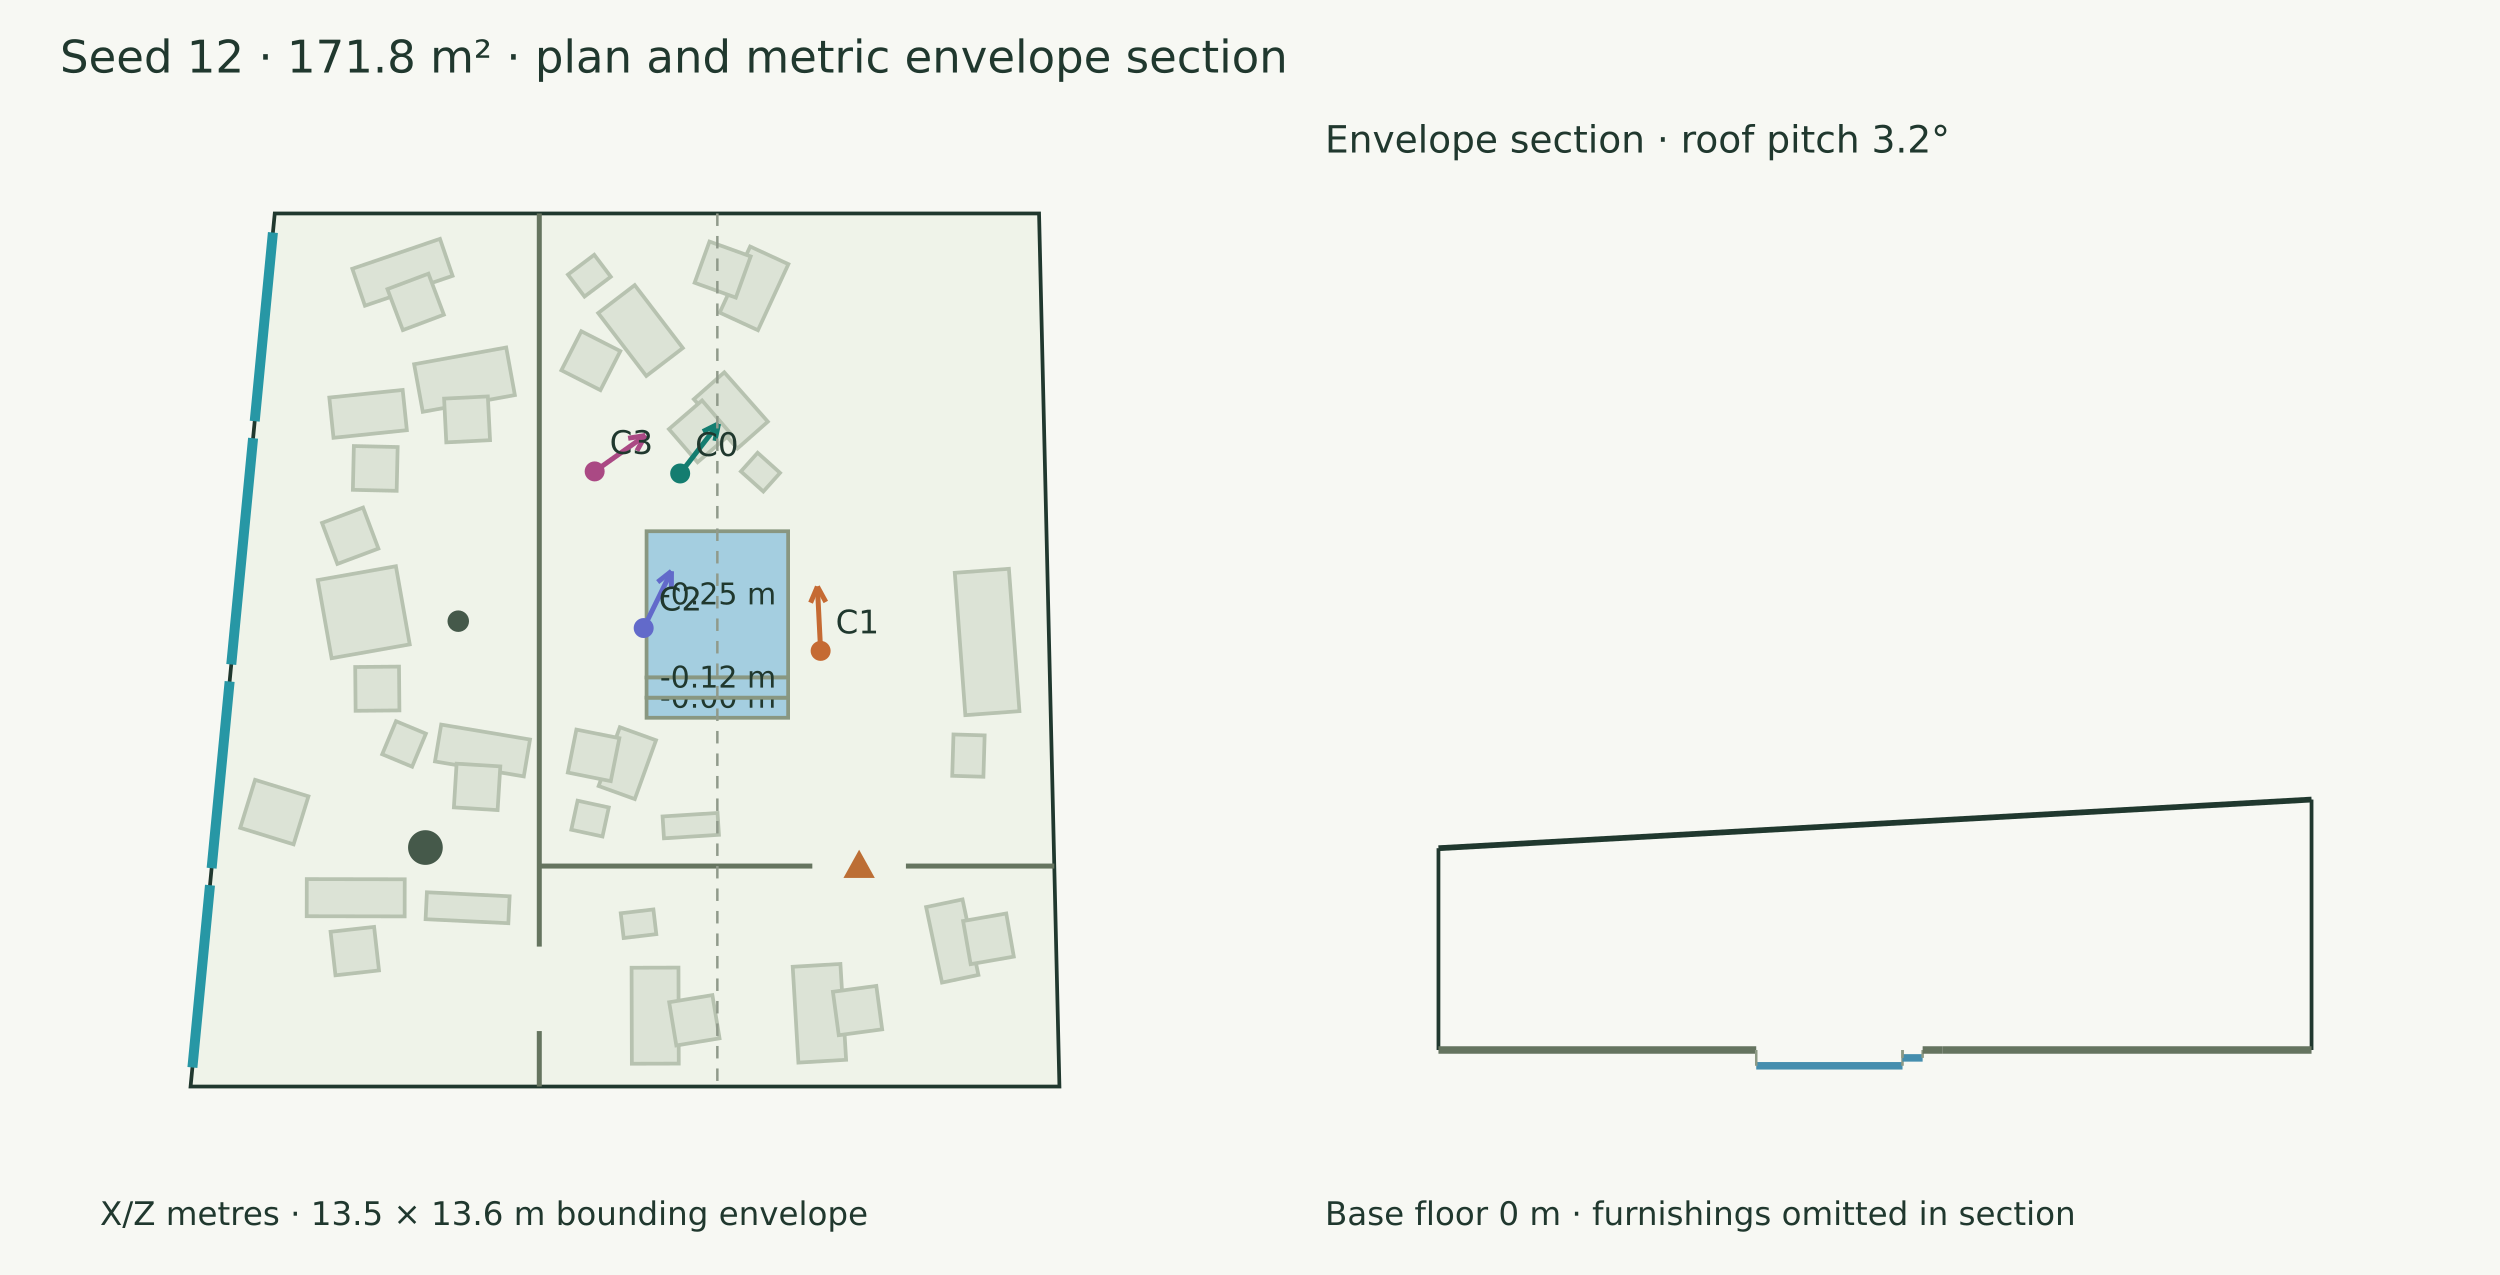
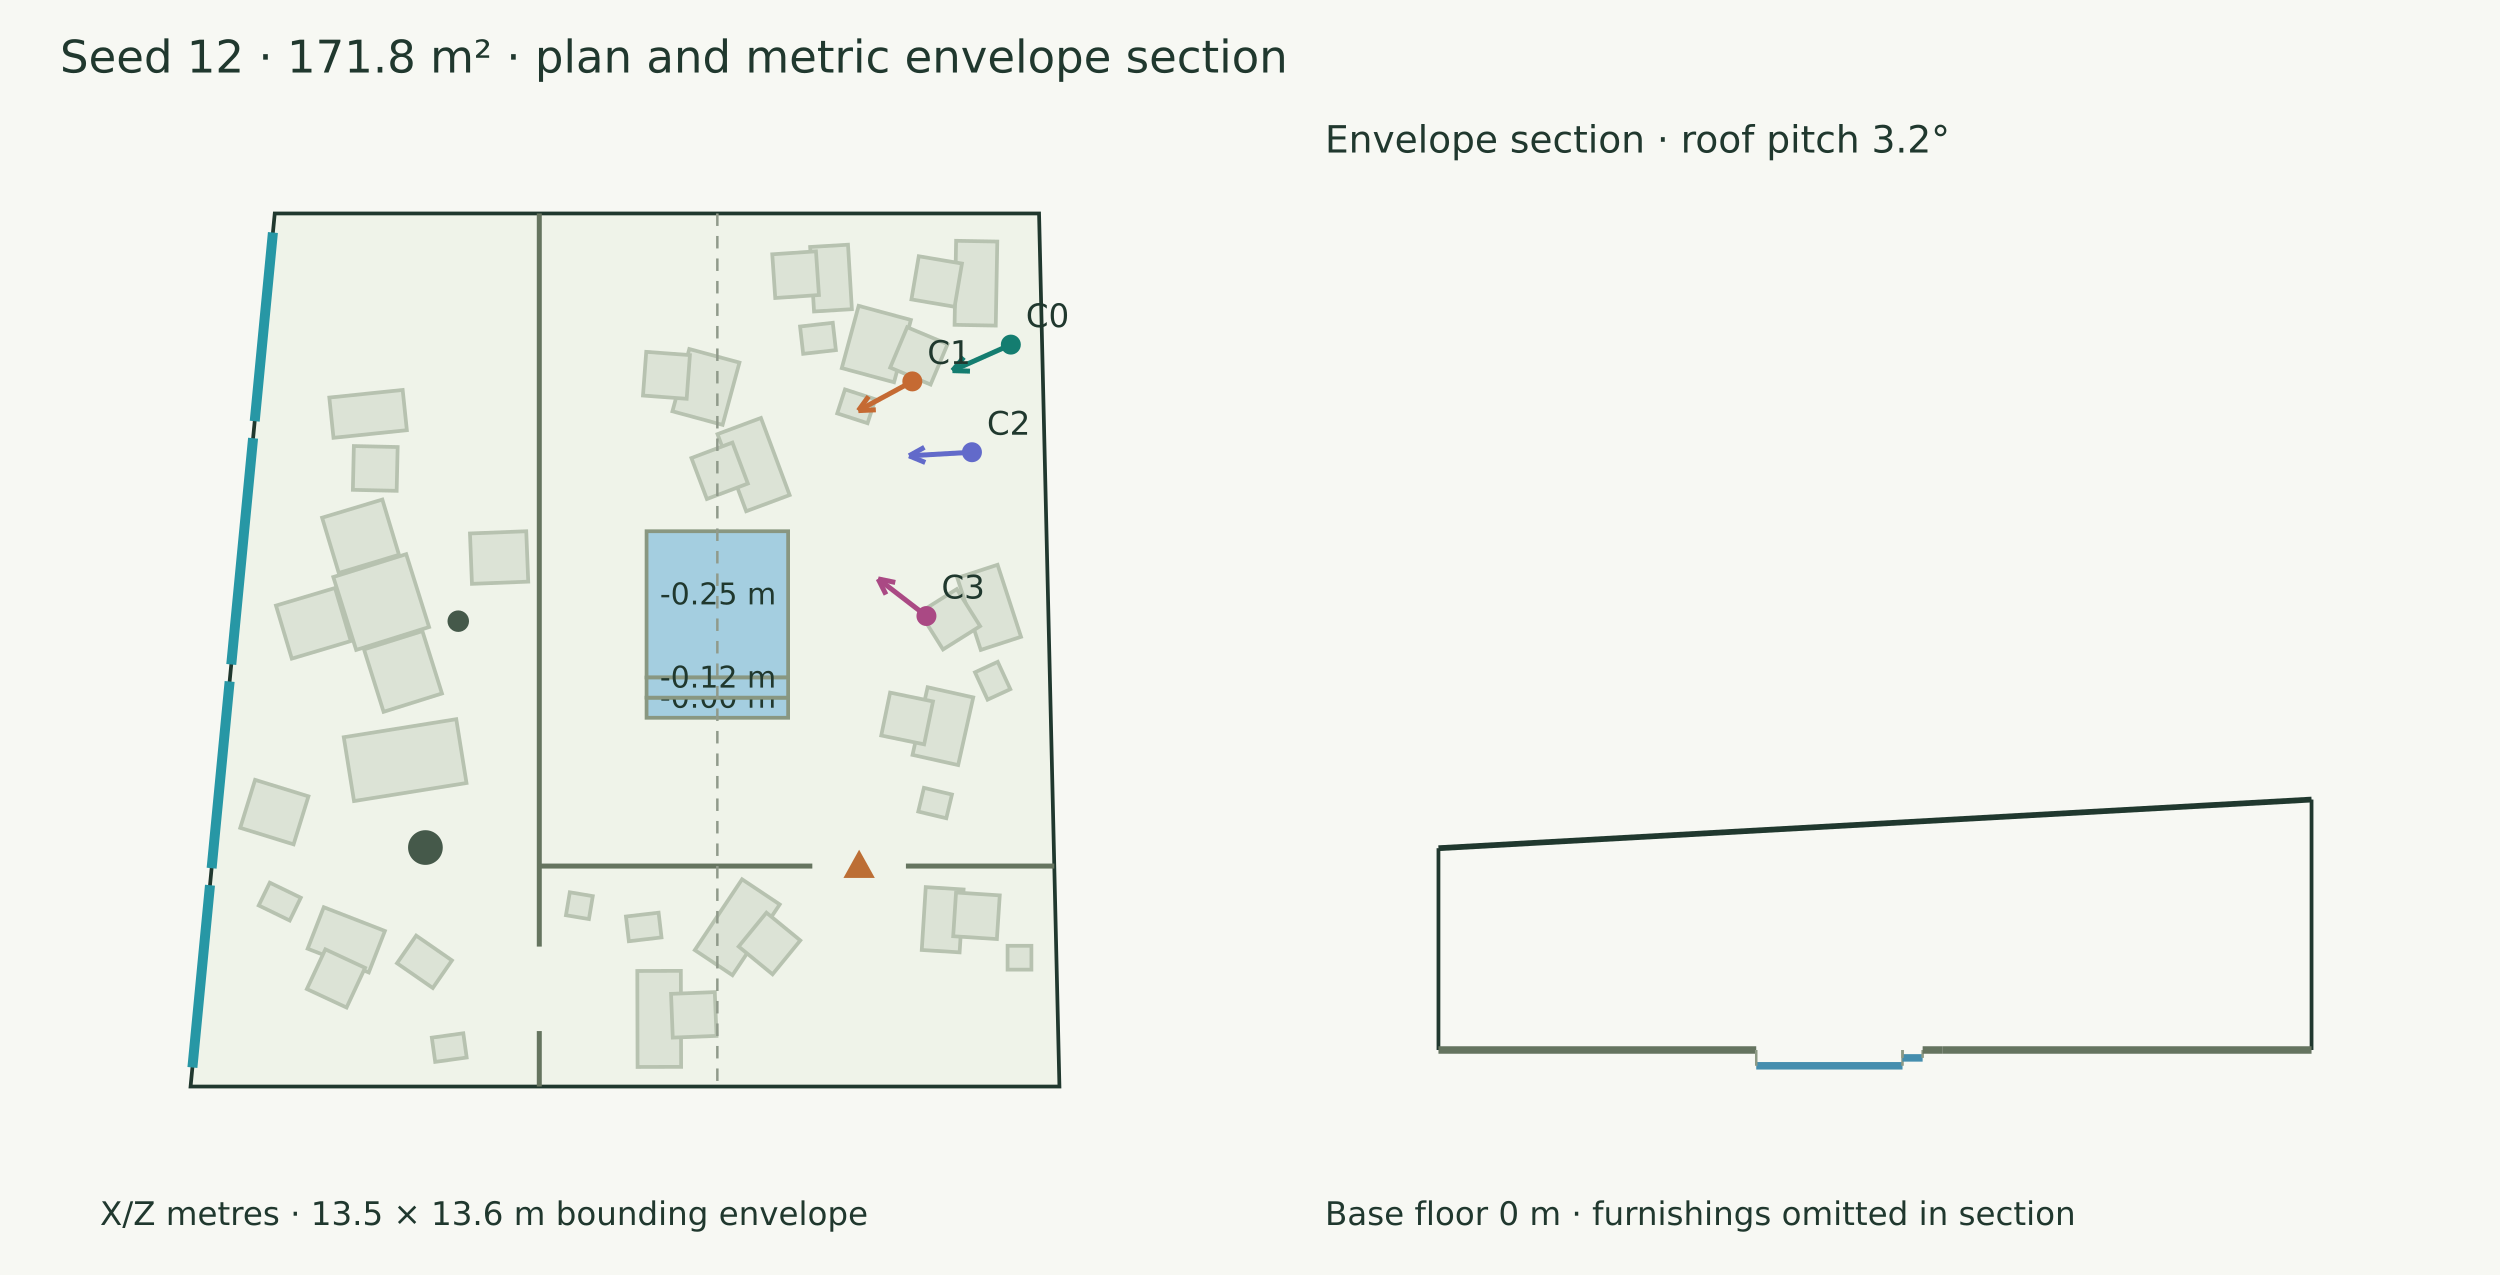
<svg xmlns="http://www.w3.org/2000/svg" width="1000" height="510" viewBox="0 0 1000 510">
  <rect width="100%" height="100%" fill="#f7f8f3" />
  <g font-family="DejaVu Sans" fill="#20382e">
    <text x="24.000" y="29.000" font-size="18">Seed 12 · 171.8 m² · plan and metric envelope section</text>
    <polygon points="109.901,85.383 415.619,85.383 423.771,434.617 76.229,434.617" fill="#eff3e9" stroke="#20382e" stroke-width="1.5" />
-     <polygon points="127.108,232.032 158.360,226.496 163.896,257.748 132.644,263.284" fill="#dce3d6" stroke="#b7c2b0" stroke-width="1.5" />
-     <polygon points="151.360,219.426 134.953,225.573 128.806,209.166 145.212,203.019" fill="#dce3d6" stroke="#b7c2b0" stroke-width="1.5" />
-     <polygon points="142.081,266.805 159.601,266.644 159.762,284.163 142.243,284.325" fill="#dce3d6" stroke="#b7c2b0" stroke-width="1.5" />
-     <polygon points="176.475,289.839 212.002,295.820 209.520,310.565 173.993,304.584" fill="#dce3d6" stroke="#b7c2b0" stroke-width="1.5" />
-     <polygon points="182.640,305.471 200.127,306.555 199.042,324.042 181.555,322.957" fill="#dce3d6" stroke="#b7c2b0" stroke-width="1.5" />
+     <polygon points="133.323,230.808 162.477,221.656 171.629,250.809 142.475,259.962" fill="#dce3d6" stroke="#b7c2b0" stroke-width="1.5" />
+     <polygon points="134.000,235.190 140.328,256.413 116.717,263.453 110.389,242.230" fill="#dce3d6" stroke="#b7c2b0" stroke-width="1.5" />
+     <polygon points="159.592,221.924 135.505,229.183 128.842,207.074 152.929,199.815" fill="#dce3d6" stroke="#b7c2b0" stroke-width="1.5" />
+     <polygon points="145.599,259.764 168.953,252.432 176.787,277.388 153.433,284.719" fill="#dce3d6" stroke="#b7c2b0" stroke-width="1.5" />
+     <polygon points="129.508,362.889 153.955,372.385 147.509,388.981 123.061,379.485" fill="#dce3d6" stroke="#b7c2b0" stroke-width="1.5" />
+     <polygon points="130.139,379.734 146.021,387.131 138.625,403.013 122.742,395.617" fill="#dce3d6" stroke="#b7c2b0" stroke-width="1.5" />
+     <polygon points="137.511,294.891 182.504,287.673 186.598,313.201 141.606,320.418" fill="#dce3d6" stroke="#b7c2b0" stroke-width="1.5" />
    <polygon points="131.725,159.024 161.070,155.975 162.742,172.071 133.397,175.120" fill="#dce3d6" stroke="#b7c2b0" stroke-width="1.5" />
    <polygon points="141.545,178.415 159.061,178.814 158.661,196.330 141.145,195.930" fill="#dce3d6" stroke="#b7c2b0" stroke-width="1.5" />
-     <polygon points="140.931,107.498 175.988,95.545 181.029,110.328 145.972,122.282" fill="#dce3d6" stroke="#b7c2b0" stroke-width="1.5" />
-     <polygon points="154.973,115.642 171.371,109.471 177.542,125.869 161.144,132.039" fill="#dce3d6" stroke="#b7c2b0" stroke-width="1.5" />
-     <polygon points="122.712,351.634 161.888,351.709 161.860,366.561 122.684,366.487" fill="#dce3d6" stroke="#b7c2b0" stroke-width="1.5" />
-     <polygon points="132.228,372.711 149.639,370.751 151.598,388.162 134.188,390.121" fill="#dce3d6" stroke="#b7c2b0" stroke-width="1.5" />
-     <polygon points="165.651,145.692 202.484,138.994 205.946,158.029 169.113,164.727" fill="#dce3d6" stroke="#b7c2b0" stroke-width="1.5" />
-     <polygon points="177.637,159.449 195.135,158.568 196.016,176.066 178.518,176.947" fill="#dce3d6" stroke="#b7c2b0" stroke-width="1.5" />
-     <polygon points="403.559,227.521 407.782,284.461 386.133,286.066 381.910,229.127" fill="#dce3d6" stroke="#b7c2b0" stroke-width="1.5" />
-     <polygon points="289.711,148.930 307.130,168.660 294.951,179.412 277.532,159.682" fill="#dce3d6" stroke="#b7c2b0" stroke-width="1.5" />
-     <polygon points="280.823,160.188 292.278,173.445 279.021,184.900 267.566,171.644" fill="#dce3d6" stroke="#b7c2b0" stroke-width="1.5" />
-     <polygon points="315.354,105.664 303.179,132.092 287.880,125.044 300.055,98.616" fill="#dce3d6" stroke="#b7c2b0" stroke-width="1.5" />
-     <polygon points="300.273,102.566 294.330,119.048 277.848,113.105 283.792,96.623" fill="#dce3d6" stroke="#b7c2b0" stroke-width="1.5" />
-     <polygon points="253.885,114.045 273.132,139.212 258.520,150.386 239.273,125.220" fill="#dce3d6" stroke="#b7c2b0" stroke-width="1.5" />
-     <polygon points="232.506,132.501 248.118,140.452 240.167,156.065 224.555,148.114" fill="#dce3d6" stroke="#b7c2b0" stroke-width="1.5" />
-     <polygon points="262.404,296.109 253.917,319.628 239.450,314.407 247.937,290.889" fill="#dce3d6" stroke="#b7c2b0" stroke-width="1.5" />
-     <polygon points="247.740,295.272 244.307,312.453 227.126,309.020 230.559,291.839" fill="#dce3d6" stroke="#b7c2b0" stroke-width="1.5" />
-     <polygon points="287.568,333.922 265.585,335.325 265.027,326.582 287.010,325.180" fill="#dce3d6" stroke="#b7c2b0" stroke-width="1.5" />
-     <polygon points="252.744,425.494 252.633,387.097 271.389,387.042 271.501,425.439" fill="#dce3d6" stroke="#b7c2b0" stroke-width="1.5" />
-     <polygon points="270.532,418.184 267.669,400.899 284.954,398.036 287.817,415.321" fill="#dce3d6" stroke="#b7c2b0" stroke-width="1.5" />
-     <polygon points="319.360,425.046 317.083,386.710 336.161,385.577 338.439,423.913" fill="#dce3d6" stroke="#b7c2b0" stroke-width="1.5" />
-     <polygon points="335.503,414.070 333.162,396.707 350.526,394.366 352.867,411.729" fill="#dce3d6" stroke="#b7c2b0" stroke-width="1.5" />
-     <polygon points="376.808,393.028 370.447,362.830 385.004,359.764 391.365,389.962" fill="#dce3d6" stroke="#b7c2b0" stroke-width="1.5" />
-     <polygon points="388.258,385.663 385.243,368.404 402.502,365.388 405.517,382.647" fill="#dce3d6" stroke="#b7c2b0" stroke-width="1.5" />
-     <polygon points="249.462,375.201 248.298,365.313 261.356,363.775 262.520,373.663" fill="#dce3d6" stroke="#b7c2b0" stroke-width="1.5" />
-     <polygon points="303.047,181.111 312.016,189.152 305.330,196.609 296.361,188.567" fill="#dce3d6" stroke="#b7c2b0" stroke-width="1.5" />
-     <polygon points="237.699,101.916 244.319,110.702 233.797,118.629 227.178,109.843" fill="#dce3d6" stroke="#b7c2b0" stroke-width="1.5" />
-     <polygon points="393.860,294.154 393.362,310.700 380.892,310.324 381.390,293.779" fill="#dce3d6" stroke="#b7c2b0" stroke-width="1.5" />
-     <polygon points="158.397,288.477 170.360,293.463 164.847,306.691 152.884,301.705" fill="#dce3d6" stroke="#b7c2b0" stroke-width="1.5" />
-     <polygon points="243.513,322.990 240.993,334.597 228.517,331.887 231.037,320.280" fill="#dce3d6" stroke="#b7c2b0" stroke-width="1.5" />
-     <polygon points="170.760,356.907 203.857,358.520 203.332,369.289 170.236,367.676" fill="#dce3d6" stroke="#b7c2b0" stroke-width="1.5" />
+     <polygon points="188.782,233.540 187.988,213.385 210.497,212.498 211.292,232.653" fill="#dce3d6" stroke="#b7c2b0" stroke-width="1.5" />
+     <polygon points="186.672,423.005 174.077,424.756 172.729,415.059 185.324,413.308" fill="#dce3d6" stroke="#b7c2b0" stroke-width="1.5" />
+     <polygon points="336.714,147.245 343.456,122.332 364.353,127.988 357.611,152.900" fill="#dce3d6" stroke="#b7c2b0" stroke-width="1.5" />
+     <polygon points="356.074,147.037 362.865,130.887 379.016,137.678 372.225,153.828" fill="#dce3d6" stroke="#b7c2b0" stroke-width="1.5" />
+     <polygon points="295.776,145.037 289.033,169.949 268.974,164.520 275.717,139.608" fill="#dce3d6" stroke="#b7c2b0" stroke-width="1.5" />
+     <polygon points="275.966,142.045 274.665,159.517 257.193,158.216 258.494,140.744" fill="#dce3d6" stroke="#b7c2b0" stroke-width="1.5" />
+     <polygon points="389.294,278.975 383.262,306.029 365.011,301.960 371.043,274.906" fill="#dce3d6" stroke="#b7c2b0" stroke-width="1.5" />
+     <polygon points="373.195,280.583 369.658,297.742 352.498,294.205 356.036,277.045" fill="#dce3d6" stroke="#b7c2b0" stroke-width="1.5" />
+     <polygon points="399.027,225.914 408.405,254.723 392.308,259.963 382.930,231.154" fill="#dce3d6" stroke="#b7c2b0" stroke-width="1.5" />
+     <polygon points="382.713,235.628 392.040,250.459 377.208,259.786 367.881,244.955" fill="#dce3d6" stroke="#b7c2b0" stroke-width="1.5" />
+     <polygon points="398.916,96.621 398.298,130.236 381.826,129.933 382.444,96.318" fill="#dce3d6" stroke="#b7c2b0" stroke-width="1.5" />
+     <polygon points="384.781,105.435 381.844,122.708 364.571,119.771 367.508,102.498" fill="#dce3d6" stroke="#b7c2b0" stroke-width="1.5" />
+     <polygon points="339.195,97.880 340.749,123.675 325.616,124.587 324.062,98.791" fill="#dce3d6" stroke="#b7c2b0" stroke-width="1.5" />
+     <polygon points="326.385,100.529 327.578,118.009 310.098,119.201 308.905,101.721" fill="#dce3d6" stroke="#b7c2b0" stroke-width="1.5" />
+     <polygon points="304.375,167.183 315.850,198.021 298.473,204.487 286.998,173.648" fill="#dce3d6" stroke="#b7c2b0" stroke-width="1.5" />
+     <polygon points="292.956,177.027 299.144,193.418 282.752,199.605 276.565,183.214" fill="#dce3d6" stroke="#b7c2b0" stroke-width="1.5" />
+     <polygon points="255.030,426.788 254.919,388.391 272.337,388.341 272.449,426.738" fill="#dce3d6" stroke="#b7c2b0" stroke-width="1.5" />
+     <polygon points="269.106,415.046 268.412,397.539 285.918,396.844 286.613,414.351" fill="#dce3d6" stroke="#b7c2b0" stroke-width="1.5" />
+     <polygon points="277.918,380.032 296.823,351.719 311.882,361.775 292.977,390.087" fill="#dce3d6" stroke="#b7c2b0" stroke-width="1.5" />
+     <polygon points="295.462,378.617 306.567,365.066 320.119,376.171 309.013,389.722" fill="#dce3d6" stroke="#b7c2b0" stroke-width="1.5" />
+     <polygon points="368.703,379.991 370.300,354.838 385.437,355.799 383.841,380.952" fill="#dce3d6" stroke="#b7c2b0" stroke-width="1.5" />
+     <polygon points="381.270,374.486 382.418,357.003 399.901,358.151 398.753,375.634" fill="#dce3d6" stroke="#b7c2b0" stroke-width="1.5" />
+     <polygon points="237.114,358.457 235.571,367.635 226.384,366.091 227.927,356.912" fill="#dce3d6" stroke="#b7c2b0" stroke-width="1.5" />
+     <polygon points="403.030,378.320 412.563,378.320 412.563,387.853 403.030,387.853" fill="#dce3d6" stroke="#b7c2b0" stroke-width="1.5" />
+     <polygon points="251.546,376.496 250.382,366.608 263.440,365.070 264.604,374.958" fill="#dce3d6" stroke="#b7c2b0" stroke-width="1.5" />
+     <polygon points="399.089,264.729 404.125,275.672 395.027,279.858 389.991,268.915" fill="#dce3d6" stroke="#b7c2b0" stroke-width="1.5" />
+     <polygon points="333.111,129.109 334.356,140.039 321.268,141.530 320.023,130.600" fill="#dce3d6" stroke="#b7c2b0" stroke-width="1.5" />
+     <polygon points="380.782,317.808 378.523,327.298 367.302,324.627 369.561,315.137" fill="#dce3d6" stroke="#b7c2b0" stroke-width="1.5" />
+     <polygon points="107.914,353.066 120.310,359.091 115.881,368.203 103.485,362.178" fill="#dce3d6" stroke="#b7c2b0" stroke-width="1.5" />
+     <polygon points="166.464,374.243 180.770,384.164 173.112,395.205 158.807,385.284" fill="#dce3d6" stroke="#b7c2b0" stroke-width="1.5" />
+     <polygon points="334.889,165.355 338.002,155.774 350.131,159.715 347.018,169.295" fill="#dce3d6" stroke="#b7c2b0" stroke-width="1.5" />
    <polygon points="96.094,331.141 102.038,311.939 123.377,318.546 117.433,337.747" fill="#dce3d6" stroke="#b7c2b0" stroke-width="1.5" />
    <polygon points="258.624,212.495 315.248,212.495 315.248,271.008 258.624,271.008" fill="#a4cee0" stroke="#899781" stroke-width="1.5" />
    <text x="263.936" y="241.751" font-size="12">-0.25 m</text>
    <polygon points="258.624,279.058 315.248,279.058 315.248,287.109 258.624,287.109" fill="#a4cee0" stroke="#899781" stroke-width="1.5" />
    <text x="263.936" y="283.084" font-size="12">-0.00 m</text>
    <polygon points="258.624,271.008 315.248,271.008 315.248,279.058 258.624,279.058" fill="#a4cee0" stroke="#899781" stroke-width="1.5" />
    <text x="263.936" y="275.033" font-size="12">-0.12 m</text>
    <circle cx="170.166" cy="339.018" r="6.943" fill="#45594a" />
    <circle cx="183.304" cy="248.47" r="4.303" fill="#45594a" />
    <path d="M215.717,85.383 L215.717,378.638" stroke="#65745f" stroke-width="2" fill="none" />
    <path d="M215.717,412.425 L215.717,434.617" stroke="#65745f" stroke-width="2" fill="none" />
    <path d="M215.717,346.425 L324.930,346.425" stroke="#65745f" stroke-width="2" fill="none" />
    <path d="M362.371,346.425 L421.712,346.425" stroke="#65745f" stroke-width="2" fill="none" />
    <polygon points="343.651,341.425 338.651,350.425 348.651,350.425" fill="#bc6e35" stroke="#bc6e35" stroke-width="1.5" />
    <path d="M76.964,426.992 L83.994,354.080" stroke="#2797a5" stroke-width="4" fill="none" />
    <path d="M84.650,347.279 L91.851,272.591" stroke="#2797a5" stroke-width="4" fill="none" />
    <path d="M92.506,265.790 L101.233,175.276" stroke="#2797a5" stroke-width="4" fill="none" />
    <path d="M101.889,168.475 L109.165,93.008" stroke="#2797a5" stroke-width="4" fill="none" />
-     <path d="M272.071,189.392 L287.417,169.495" stroke="#147d70" stroke-width="2" fill="none" />
-     <path d="M287.417,169.495 L285.979,176.345" stroke="#147d70" stroke-width="2" fill="none" />
-     <path d="M287.417,169.495 L281.156,172.626" stroke="#147d70" stroke-width="2" fill="none" />
-     <circle cx="272.071" cy="189.392" r="4" fill="#147d70" />
-     <text x="278.071" y="182.392" font-size="13">C0</text>
-     <path d="M328.254,260.355 L326.963,234.632" stroke="#c56a33" stroke-width="2" fill="none" />
-     <path d="M326.963,234.632 L330.320,240.775" stroke="#c56a33" stroke-width="2" fill="none" />
-     <path d="M326.963,234.632 L324.238,241.080" stroke="#c56a33" stroke-width="2" fill="none" />
-     <circle cx="328.254" cy="260.355" r="4" fill="#c56a33" />
-     <text x="334.254" y="253.355" font-size="13">C1</text>
-     <path d="M257.474,251.214 L268.576,228.497" stroke="#626aca" stroke-width="2" fill="none" />
-     <path d="M268.576,228.497 L268.544,235.497" stroke="#626aca" stroke-width="2" fill="none" />
-     <path d="M268.576,228.497 L263.073,232.823" stroke="#626aca" stroke-width="2" fill="none" />
-     <circle cx="257.474" cy="251.214" r="4" fill="#626aca" />
-     <text x="263.474" y="244.214" font-size="13">C2</text>
-     <path d="M237.862,188.562 L258.163,174.164" stroke="#aa4984" stroke-width="2" fill="none" />
-     <path d="M258.163,174.164 L254.783,180.294" stroke="#aa4984" stroke-width="2" fill="none" />
-     <path d="M258.163,174.164 L251.260,175.327" stroke="#aa4984" stroke-width="2" fill="none" />
-     <circle cx="237.862" cy="188.562" r="4" fill="#aa4984" />
-     <text x="243.862" y="181.562" font-size="13">C3</text>
+     <path d="M404.335,137.844 L380.995,148.248" stroke="#147d70" stroke-width="2" fill="none" />
+     <path d="M380.995,148.248 L385.512,142.901" stroke="#147d70" stroke-width="2" fill="none" />
+     <path d="M380.995,148.248 L387.991,148.463" stroke="#147d70" stroke-width="2" fill="none" />
+     <circle cx="404.335" cy="137.844" r="4" fill="#147d70" />
+     <text x="410.335" y="130.844" font-size="13">C0</text>
+     <path d="M364.931,152.563 L343.343,164.245" stroke="#c56a33" stroke-width="2" fill="none" />
+     <path d="M343.343,164.245 L347.437,158.568" stroke="#c56a33" stroke-width="2" fill="none" />
+     <path d="M343.343,164.245 L350.335,163.923" stroke="#c56a33" stroke-width="2" fill="none" />
+     <circle cx="364.931" cy="152.563" r="4" fill="#c56a33" />
+     <text x="370.931" y="145.563" font-size="13">C1</text>
+     <path d="M388.783,180.889 L363.631,182.321" stroke="#626aca" stroke-width="2" fill="none" />
+     <path d="M363.631,182.321 L369.751,178.923" stroke="#626aca" stroke-width="2" fill="none" />
+     <path d="M363.631,182.321 L370.097,185.003" stroke="#626aca" stroke-width="2" fill="none" />
+     <circle cx="388.783" cy="180.889" r="4" fill="#626aca" />
+     <text x="394.783" y="173.889" font-size="13">C2</text>
+     <path d="M370.578,246.414 L351.254,231.552" stroke="#aa4984" stroke-width="2" fill="none" />
+     <path d="M351.254,231.552 L358.106,232.981" stroke="#aa4984" stroke-width="2" fill="none" />
+     <path d="M351.254,231.552 L354.394,237.808" stroke="#aa4984" stroke-width="2" fill="none" />
+     <circle cx="370.578" cy="246.414" r="4" fill="#aa4984" />
+     <text x="376.578" y="239.414" font-size="13">C3</text>
    <text x="40.000" y="490.000" font-size="13">X/Z metres · 13.5 × 13.6 m bounding envelope</text>
    <path d="M286.936,85.383 L286.936,434.617" stroke="#909a8b" stroke-width="1" stroke-dasharray="5 4" fill="none" />
    <path d="M575.383,339.276 L924.617,319.817" stroke="#20382e" stroke-width="2.3" fill="none" />
    <path d="M575.383,420.000 L575.383,339.276" stroke="#20382e" stroke-width="1.5" fill="none" />
    <path d="M924.617,420.000 L924.617,319.817" stroke="#20382e" stroke-width="1.5" fill="none" />
    <path d="M575.383,420.000 L702.495,420.000" stroke="#65745f" stroke-width="3" fill="none" />
    <path d="M575.383,420.000 L575.383,420.000" stroke="#8d9a85" stroke-width="1" fill="none" />
    <path d="M702.495,420.000 L702.495,420.000" stroke="#8d9a85" stroke-width="1" fill="none" />
    <path d="M702.495,426.316 L761.008,426.316" stroke="#458eae" stroke-width="3" fill="none" />
    <path d="M702.495,420.000 L702.495,426.316" stroke="#8d9a85" stroke-width="1" fill="none" />
    <path d="M761.008,420.000 L761.008,426.316" stroke="#8d9a85" stroke-width="1" fill="none" />
    <path d="M761.008,423.158 L769.058,423.158" stroke="#458eae" stroke-width="3" fill="none" />
    <path d="M761.008,420.000 L761.008,423.158" stroke="#8d9a85" stroke-width="1" fill="none" />
    <path d="M769.058,420.000 L769.058,423.158" stroke="#8d9a85" stroke-width="1" fill="none" />
    <path d="M769.058,420.000 L777.109,420.000" stroke="#65745f" stroke-width="3" fill="none" />
    <path d="M769.058,420.000 L769.058,420.000" stroke="#8d9a85" stroke-width="1" fill="none" />
    <path d="M777.109,420.000 L777.109,420.000" stroke="#8d9a85" stroke-width="1" fill="none" />
    <path d="M777.109,420.000 L924.617,420.000" stroke="#65745f" stroke-width="3" fill="none" />
    <path d="M777.109,420.000 L777.109,420.000" stroke="#8d9a85" stroke-width="1" fill="none" />
    <path d="M924.617,420.000 L924.617,420.000" stroke="#8d9a85" stroke-width="1" fill="none" />
    <text x="530.000" y="61.000" font-size="15">Envelope section · roof pitch 3.2°</text>
    <text x="530.000" y="490.000" font-size="13">Base floor 0 m · furnishings omitted in section</text>
  </g>
</svg>
